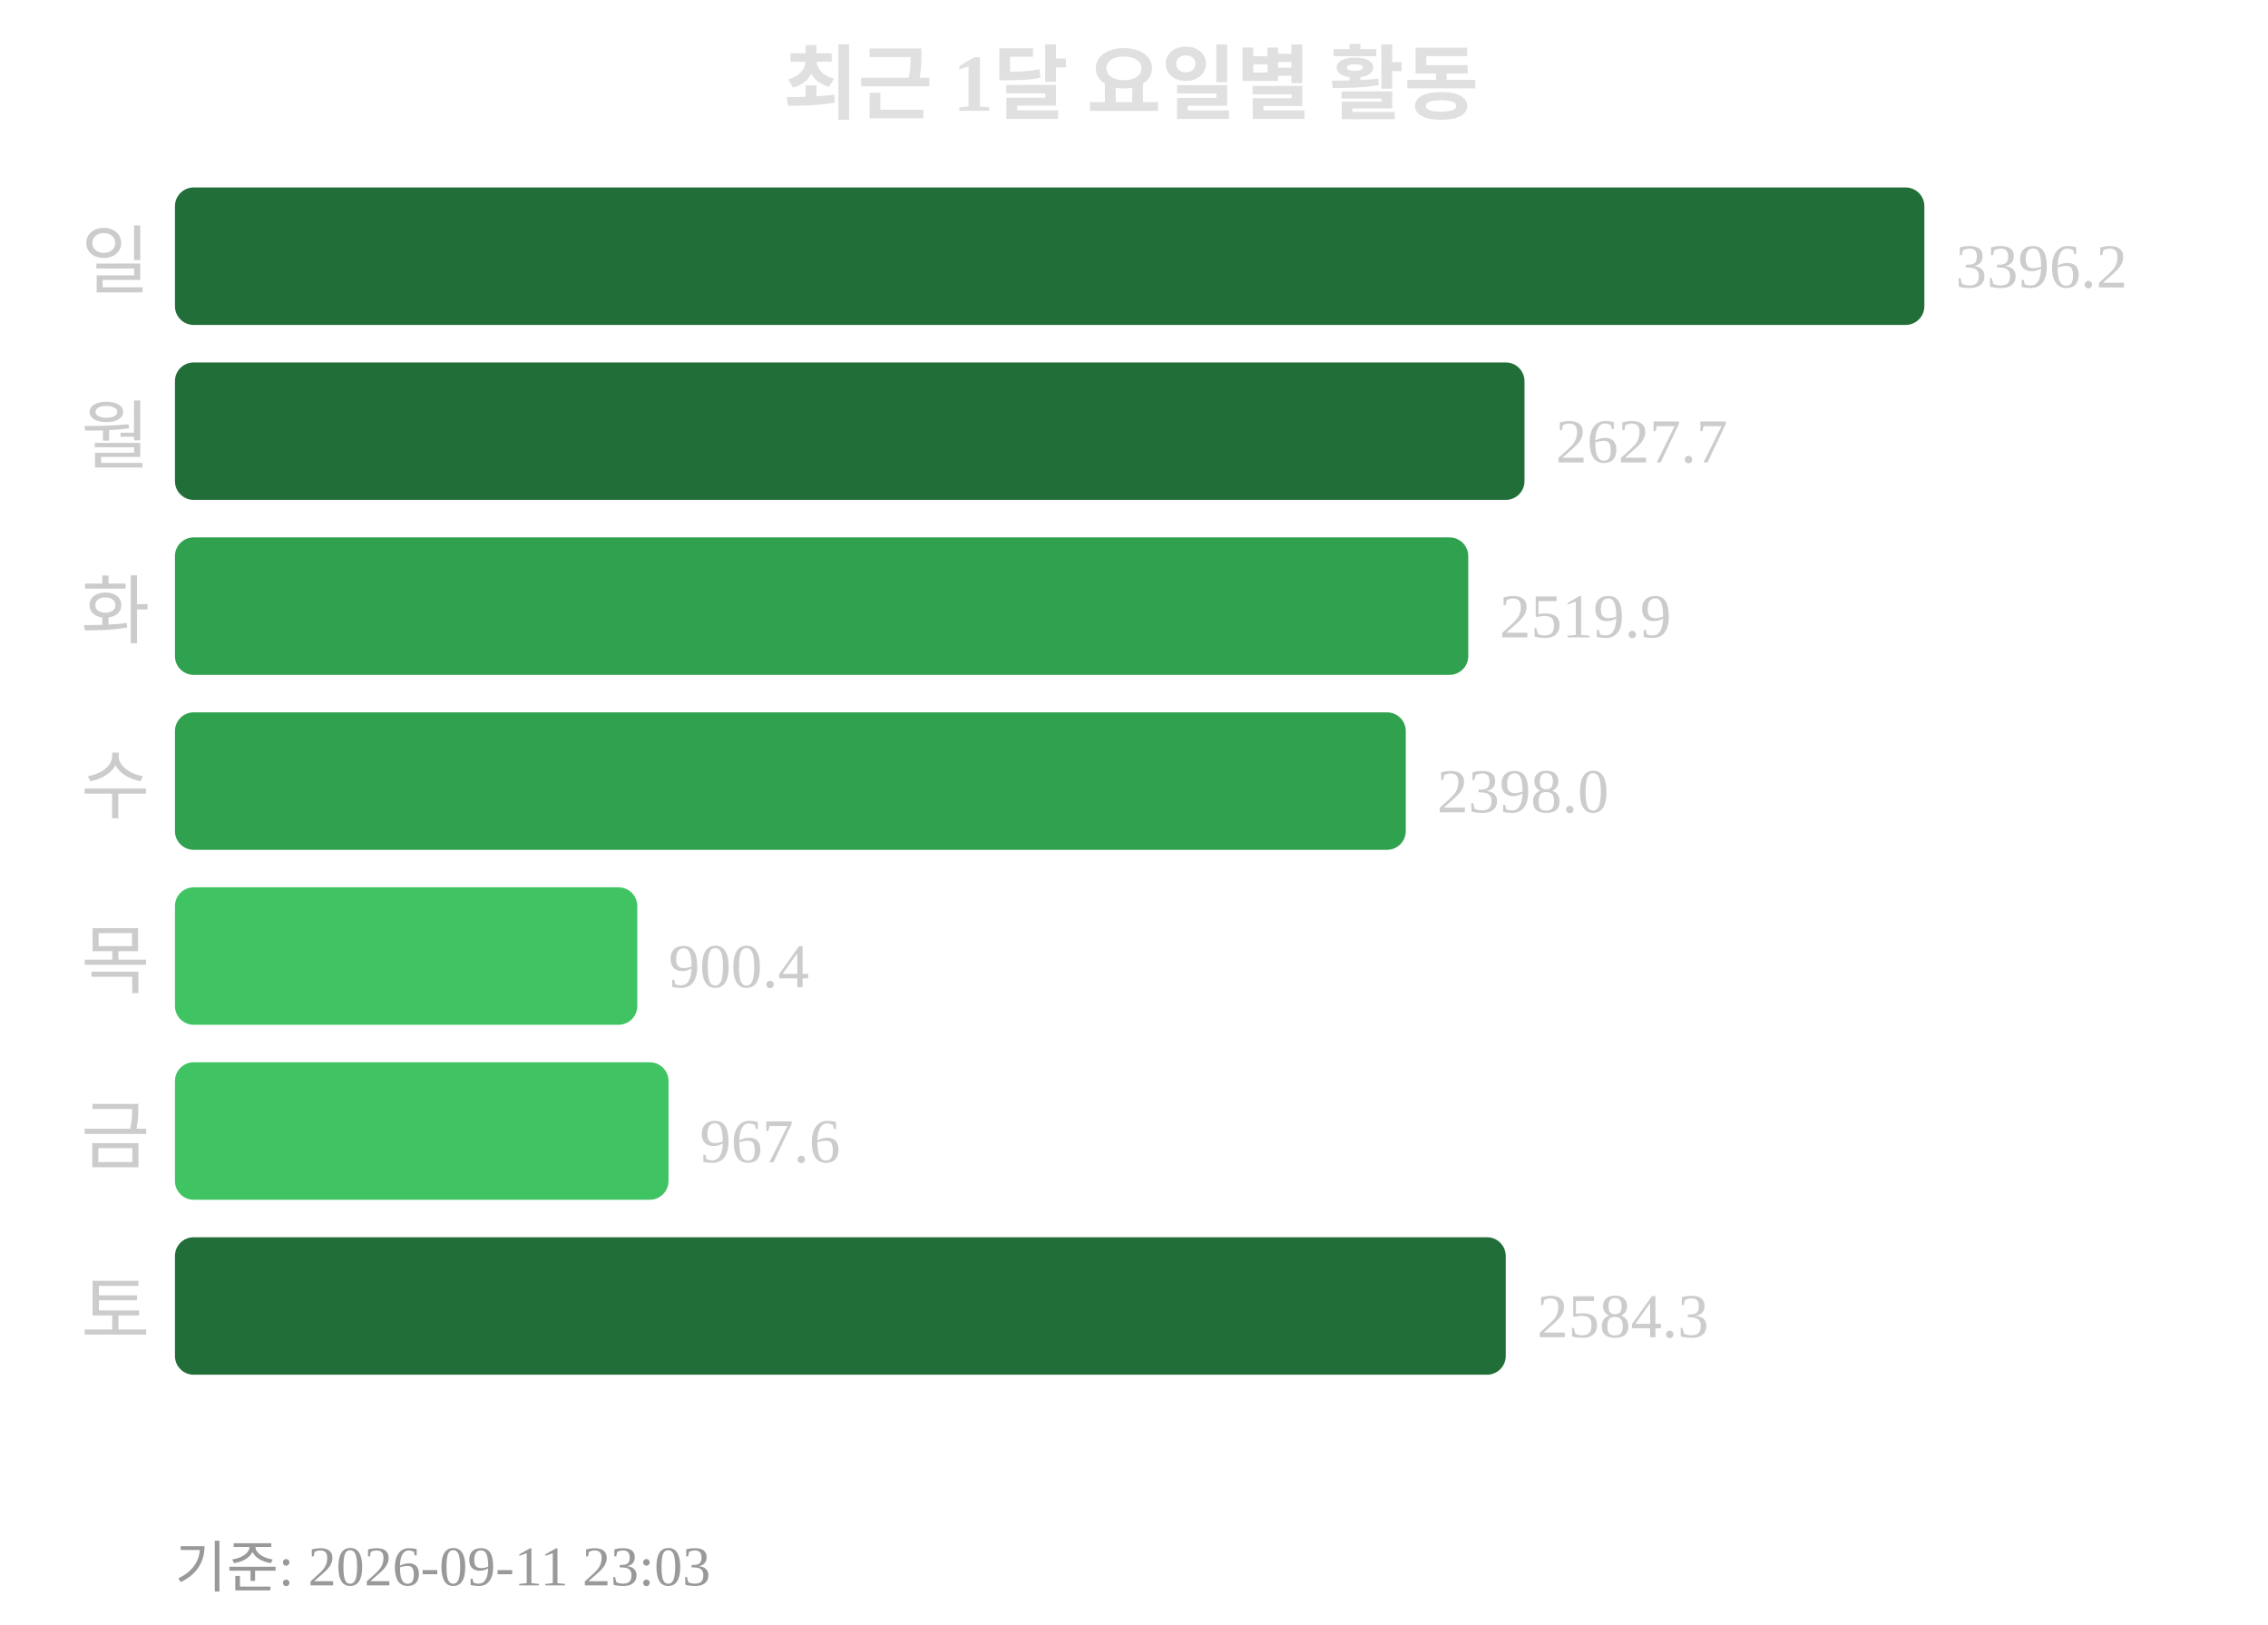
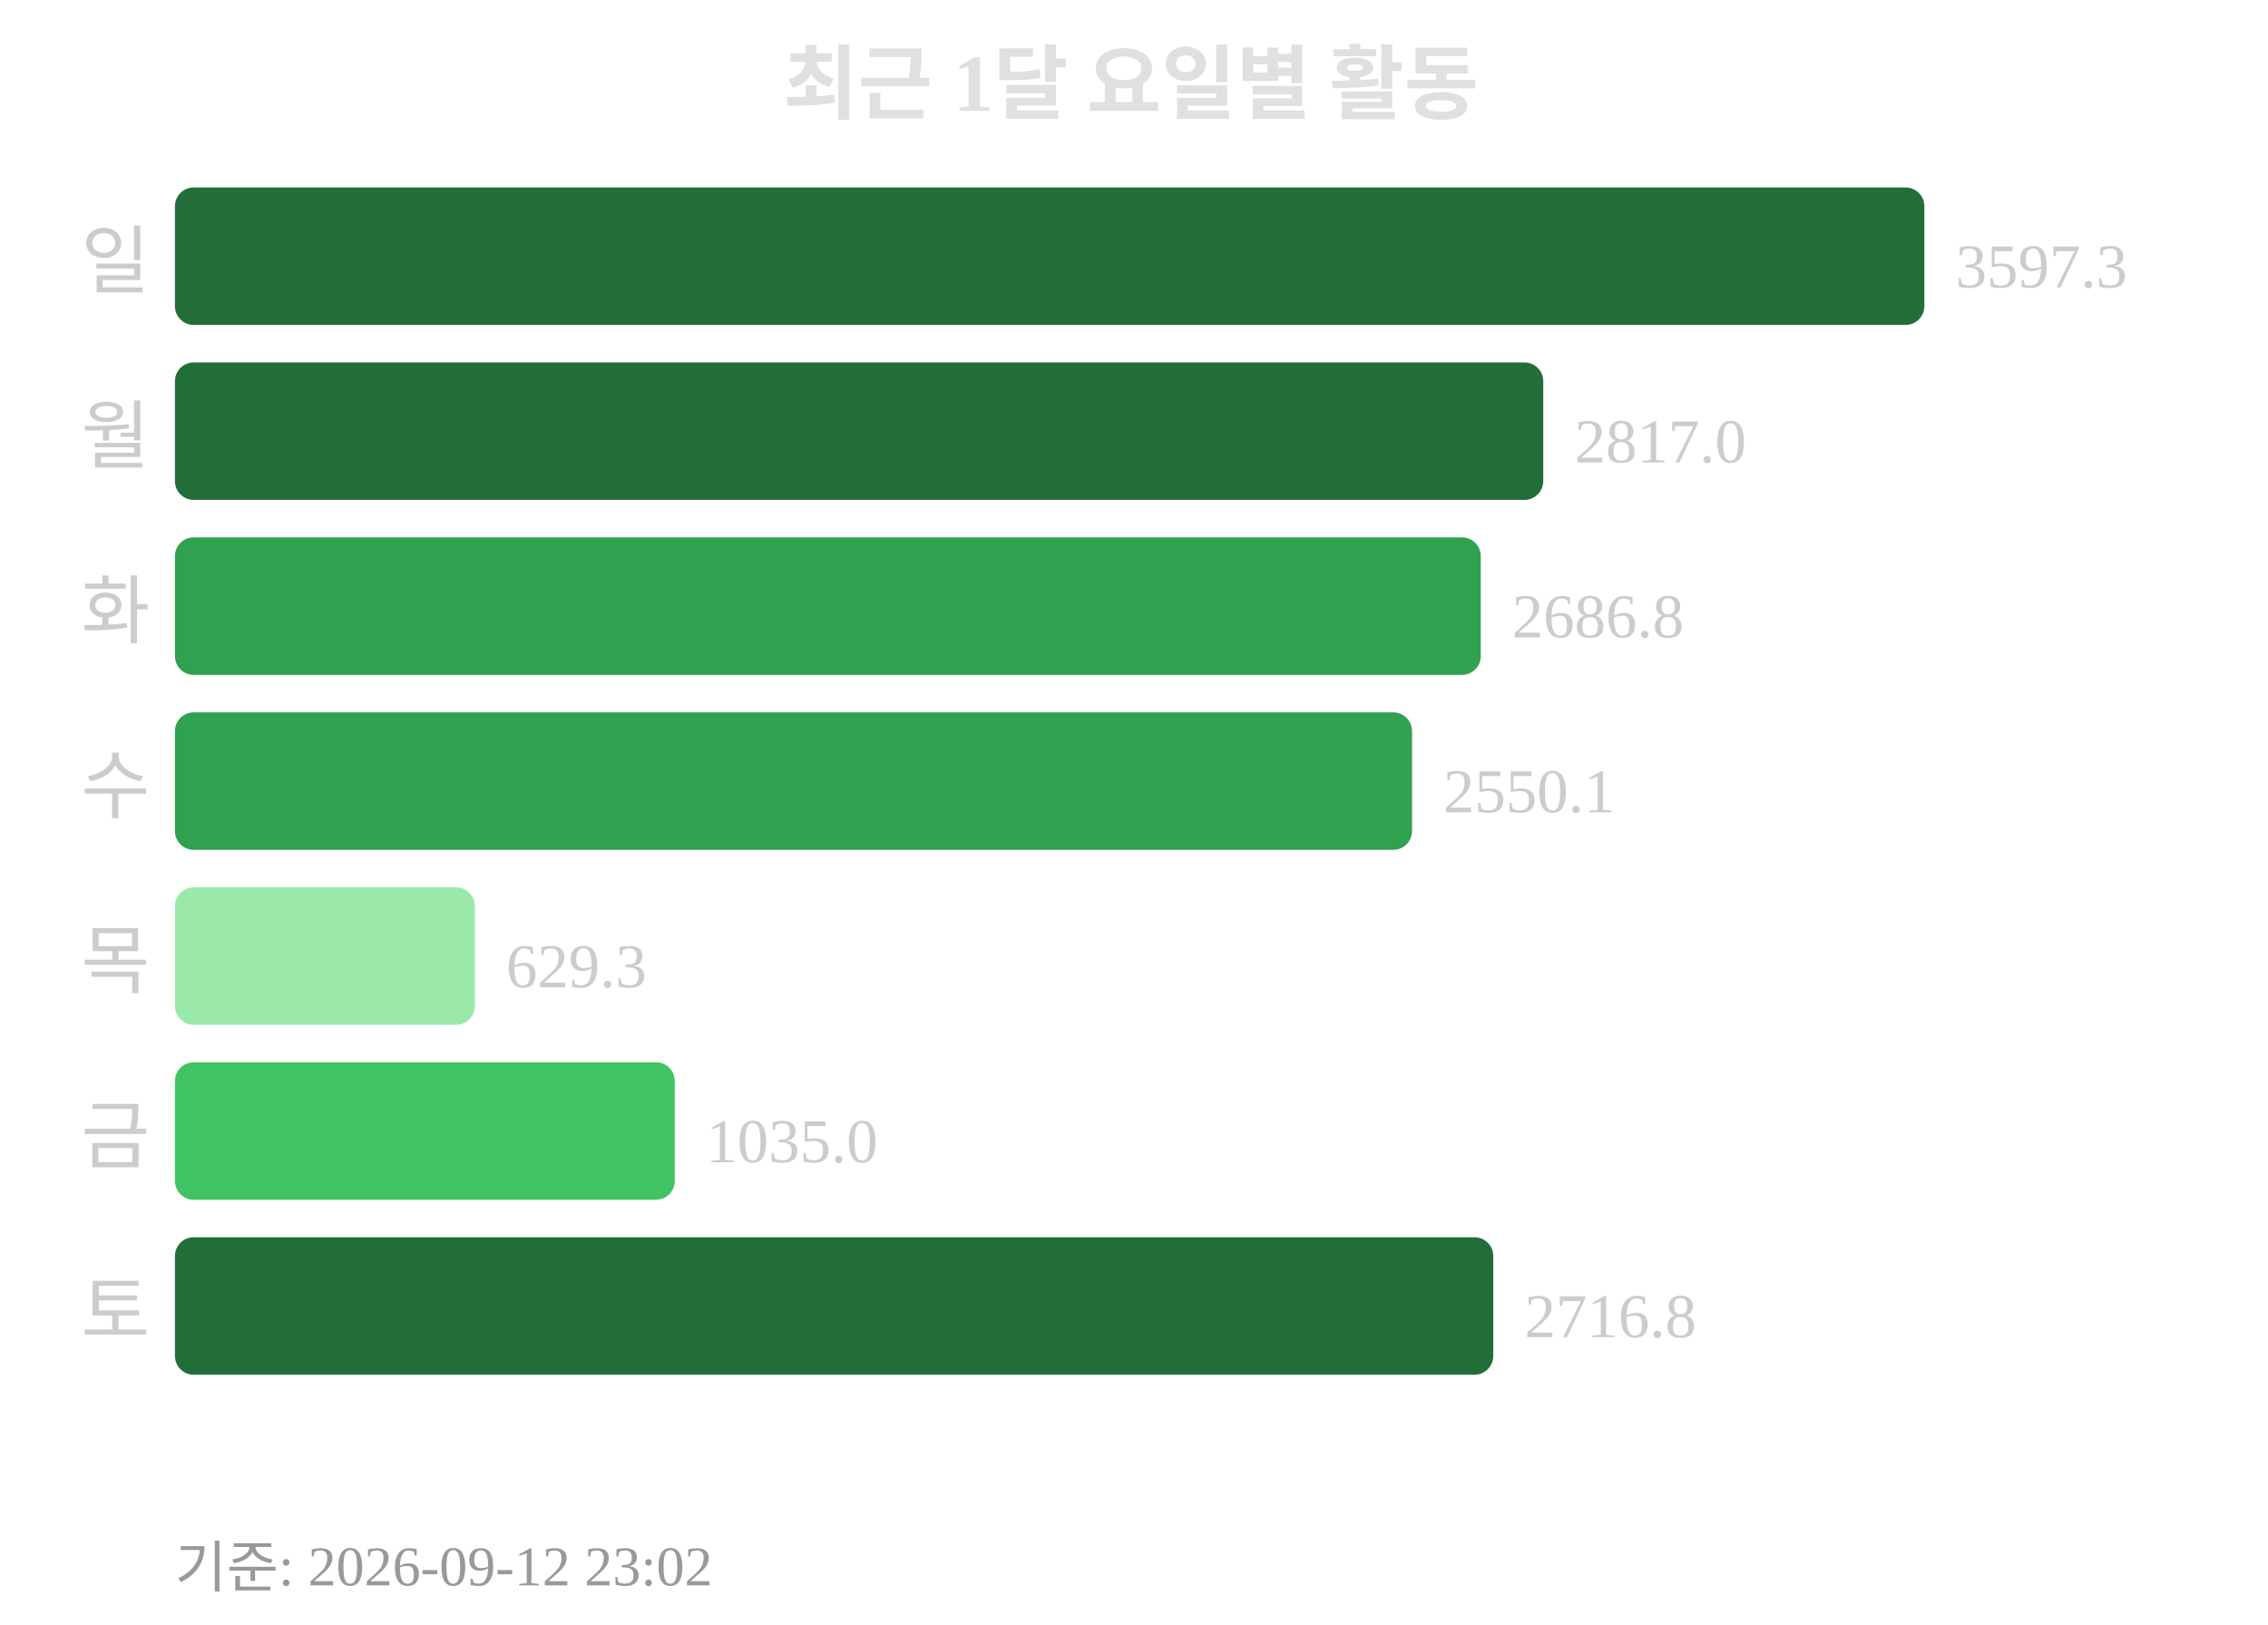
<svg xmlns="http://www.w3.org/2000/svg" width="363" height="260">
  <text x="181" y="18" text-anchor="middle" font-size="13" font-weight="bold" fill="#e0e0e0">최근 1달 요일별 활동</text>
  <text x="24" y="46" text-anchor="end" font-size="12" fill="#cccccc">일</text>
  <rect x="28" y="30" width="280" height="22" rx="3" fill="#216e39" />
-   <text x="313" y="46" font-size="10" fill="#cccccc">3396.2</text>
+   <text x="313" y="46" font-size="10" fill="#cccccc">3597.3</text>
  <text x="24" y="74" text-anchor="end" font-size="12" fill="#cccccc">월</text>
-   <rect x="28" y="58" width="216" height="22" rx="3" fill="#216e39" />
-   <text x="249" y="74" font-size="10" fill="#cccccc">2627.7</text>
+   <rect x="28" y="58" width="219" height="22" rx="3" fill="#216e39" />
+   <text x="252" y="74" font-size="10" fill="#cccccc">2817.0</text>
  <text x="24" y="102" text-anchor="end" font-size="12" fill="#cccccc">화</text>
-   <rect x="28" y="86" width="207" height="22" rx="3" fill="#30a14e" />
-   <text x="240" y="102" font-size="10" fill="#cccccc">2519.9</text>
+   <rect x="28" y="86" width="209" height="22" rx="3" fill="#30a14e" />
+   <text x="242" y="102" font-size="10" fill="#cccccc">2686.8</text>
  <text x="24" y="130" text-anchor="end" font-size="12" fill="#cccccc">수</text>
-   <rect x="28" y="114" width="197" height="22" rx="3" fill="#30a14e" />
-   <text x="230" y="130" font-size="10" fill="#cccccc">2398.0</text>
+   <rect x="28" y="114" width="198" height="22" rx="3" fill="#30a14e" />
+   <text x="231" y="130" font-size="10" fill="#cccccc">2550.1</text>
  <text x="24" y="158" text-anchor="end" font-size="12" fill="#cccccc">목</text>
-   <rect x="28" y="142" width="74" height="22" rx="3" fill="#40c463" />
-   <text x="107" y="158" font-size="10" fill="#cccccc">900.4</text>
+   <rect x="28" y="142" width="48" height="22" rx="3" fill="#9be9a8" />
+   <text x="81" y="158" font-size="10" fill="#cccccc">629.3</text>
  <text x="24" y="186" text-anchor="end" font-size="12" fill="#cccccc">금</text>
-   <rect x="28" y="170" width="79" height="22" rx="3" fill="#40c463" />
-   <text x="112" y="186" font-size="10" fill="#cccccc">967.6</text>
+   <rect x="28" y="170" width="80" height="22" rx="3" fill="#40c463" />
+   <text x="113" y="186" font-size="10" fill="#cccccc">1035.0</text>
  <text x="24" y="214" text-anchor="end" font-size="12" fill="#cccccc">토</text>
-   <rect x="28" y="198" width="213" height="22" rx="3" fill="#216e39" />
-   <text x="246" y="214" font-size="10" fill="#cccccc">2584.3</text>
-   <text x="28" y="254" font-size="9" fill="#999999">기준: 2026-09-11 23:03</text>
+   <rect x="28" y="198" width="211" height="22" rx="3" fill="#216e39" />
+   <text x="244" y="214" font-size="10" fill="#cccccc">2716.8</text>
+   <text x="28" y="254" font-size="9" fill="#999999">기준: 2026-09-12 23:02</text>
</svg>
